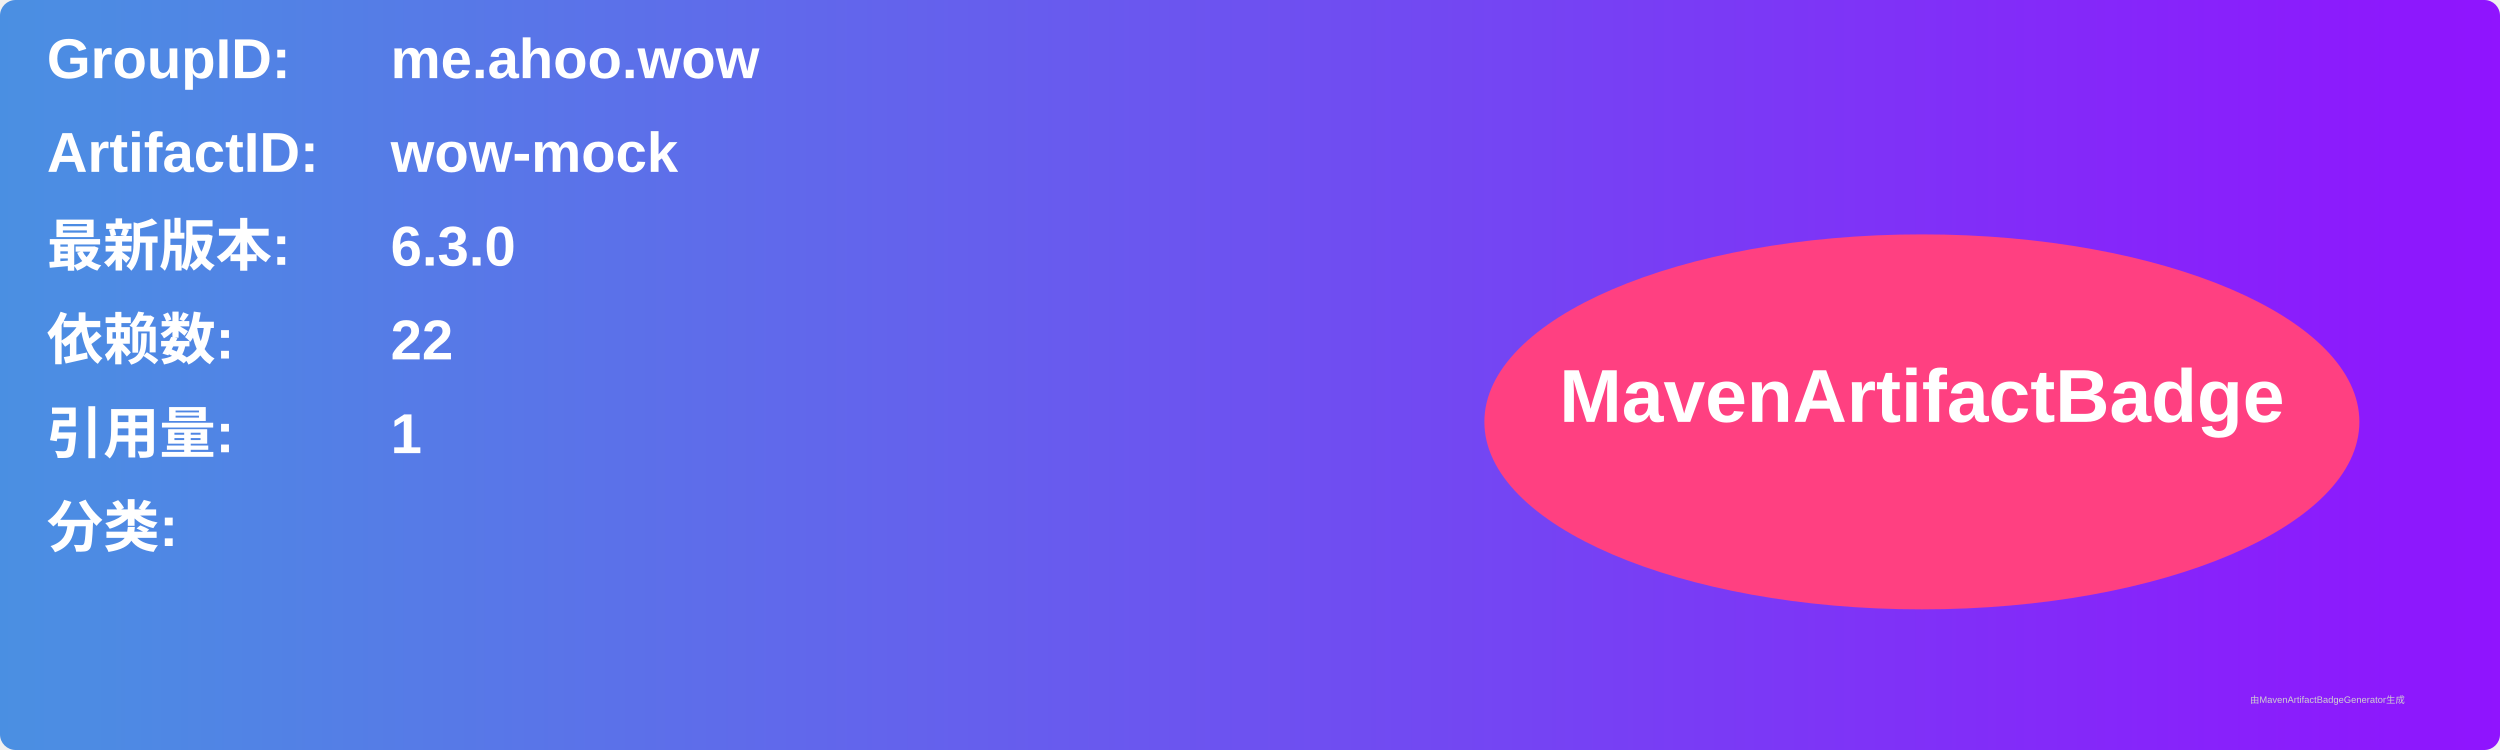
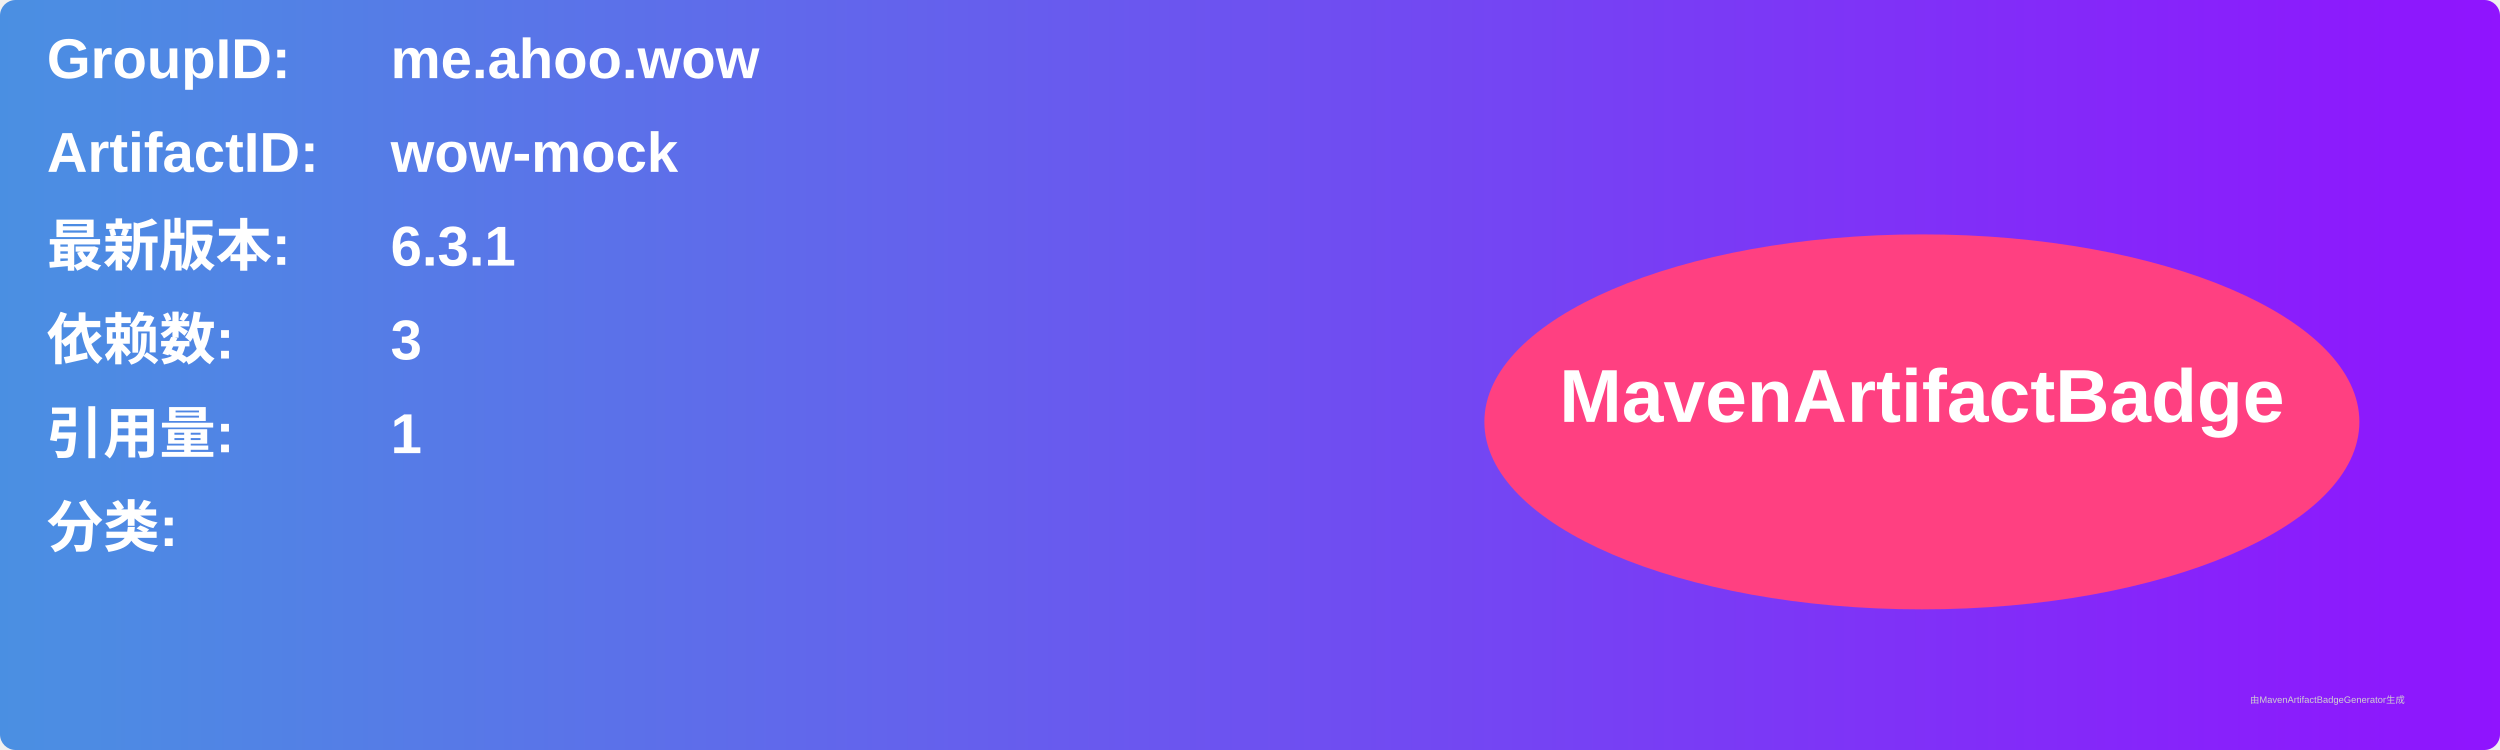
<svg xmlns="http://www.w3.org/2000/svg" width="800" height="240" viewBox="0 0 800 240">
  <linearGradient id="grad" x1="0%" y1="0%" x2="100%" y2="0%">
    <stop offset="0%" stop-color="#4a90e2" />
    <stop offset="100%" stop-color="#9013fe" />
  </linearGradient>
  <rect width="100%" height="100%" rx="5" ry="5" fill="url(#grad)" />
  <g transform="translate(15, 15)">
    <text x="0" y="10" font-family="Arial" font-size="18" fill="white" font-weight="bold" width="260">GroupID:</text>
    <text x="110" y="10" font-family="Arial" font-size="18" fill="white" font-weight="bold" width="460">me.ahoo.wow</text>
    <text x="0" y="40" font-family="Arial" font-size="18" fill="white" font-weight="bold" width="260">ArtifactID:</text>
    <text x="110" y="40" font-family="Arial" font-size="18" fill="white" font-weight="bold" width="460">wow-mock</text>
    <text x="0" y="70" font-family="Arial" font-size="18" fill="white" font-weight="bold">最新版本:</text>
    <text x="110" y="70" font-family="Arial" font-size="18" fill="white" font-weight="bold">
-       <tspan font-weight="bold">6.3.0</tspan>
+       <tspan font-weight="bold">6.3.1</tspan>
    </text>
    <text x="0" y="100" font-family="Arial" font-size="18" fill="white" font-weight="bold">依赖数: </text>
    <text x="110" y="100" font-family="Arial" font-size="18" fill="white">
-       <tspan font-weight="bold">22</tspan>
+       <tspan font-weight="bold">3</tspan>
    </text>
    <text x="0" y="130" font-family="Arial" font-size="18" fill="white" font-weight="bold">引用量: </text>
    <text x="110" y="130" font-family="Arial" font-size="18" fill="white">
      <tspan font-weight="bold">1</tspan>
    </text>
    <text x="0" y="160" font-family="Arial" font-size="18" fill="white" font-weight="bold">分类:</text>
    <text x="10" y="190" font-family="Arial" font-size="10" fill="white">
      <tspan font-weight="bold" />
    </text>
    <ellipse cx="600" cy="120" rx="140" ry="60" fill="#ff4081" />
    <text x="600" y="120" text-anchor="middle" font-family="Arial" font-size="24" fill="white" font-weight="bold">MavenArtifactBadge</text>
  </g>
  <text x="720" y="225" font-family="Arial" font-size="3" fill="#d0d0d0">由MavenArtifactBadgeGenerator生成</text>
</svg>
